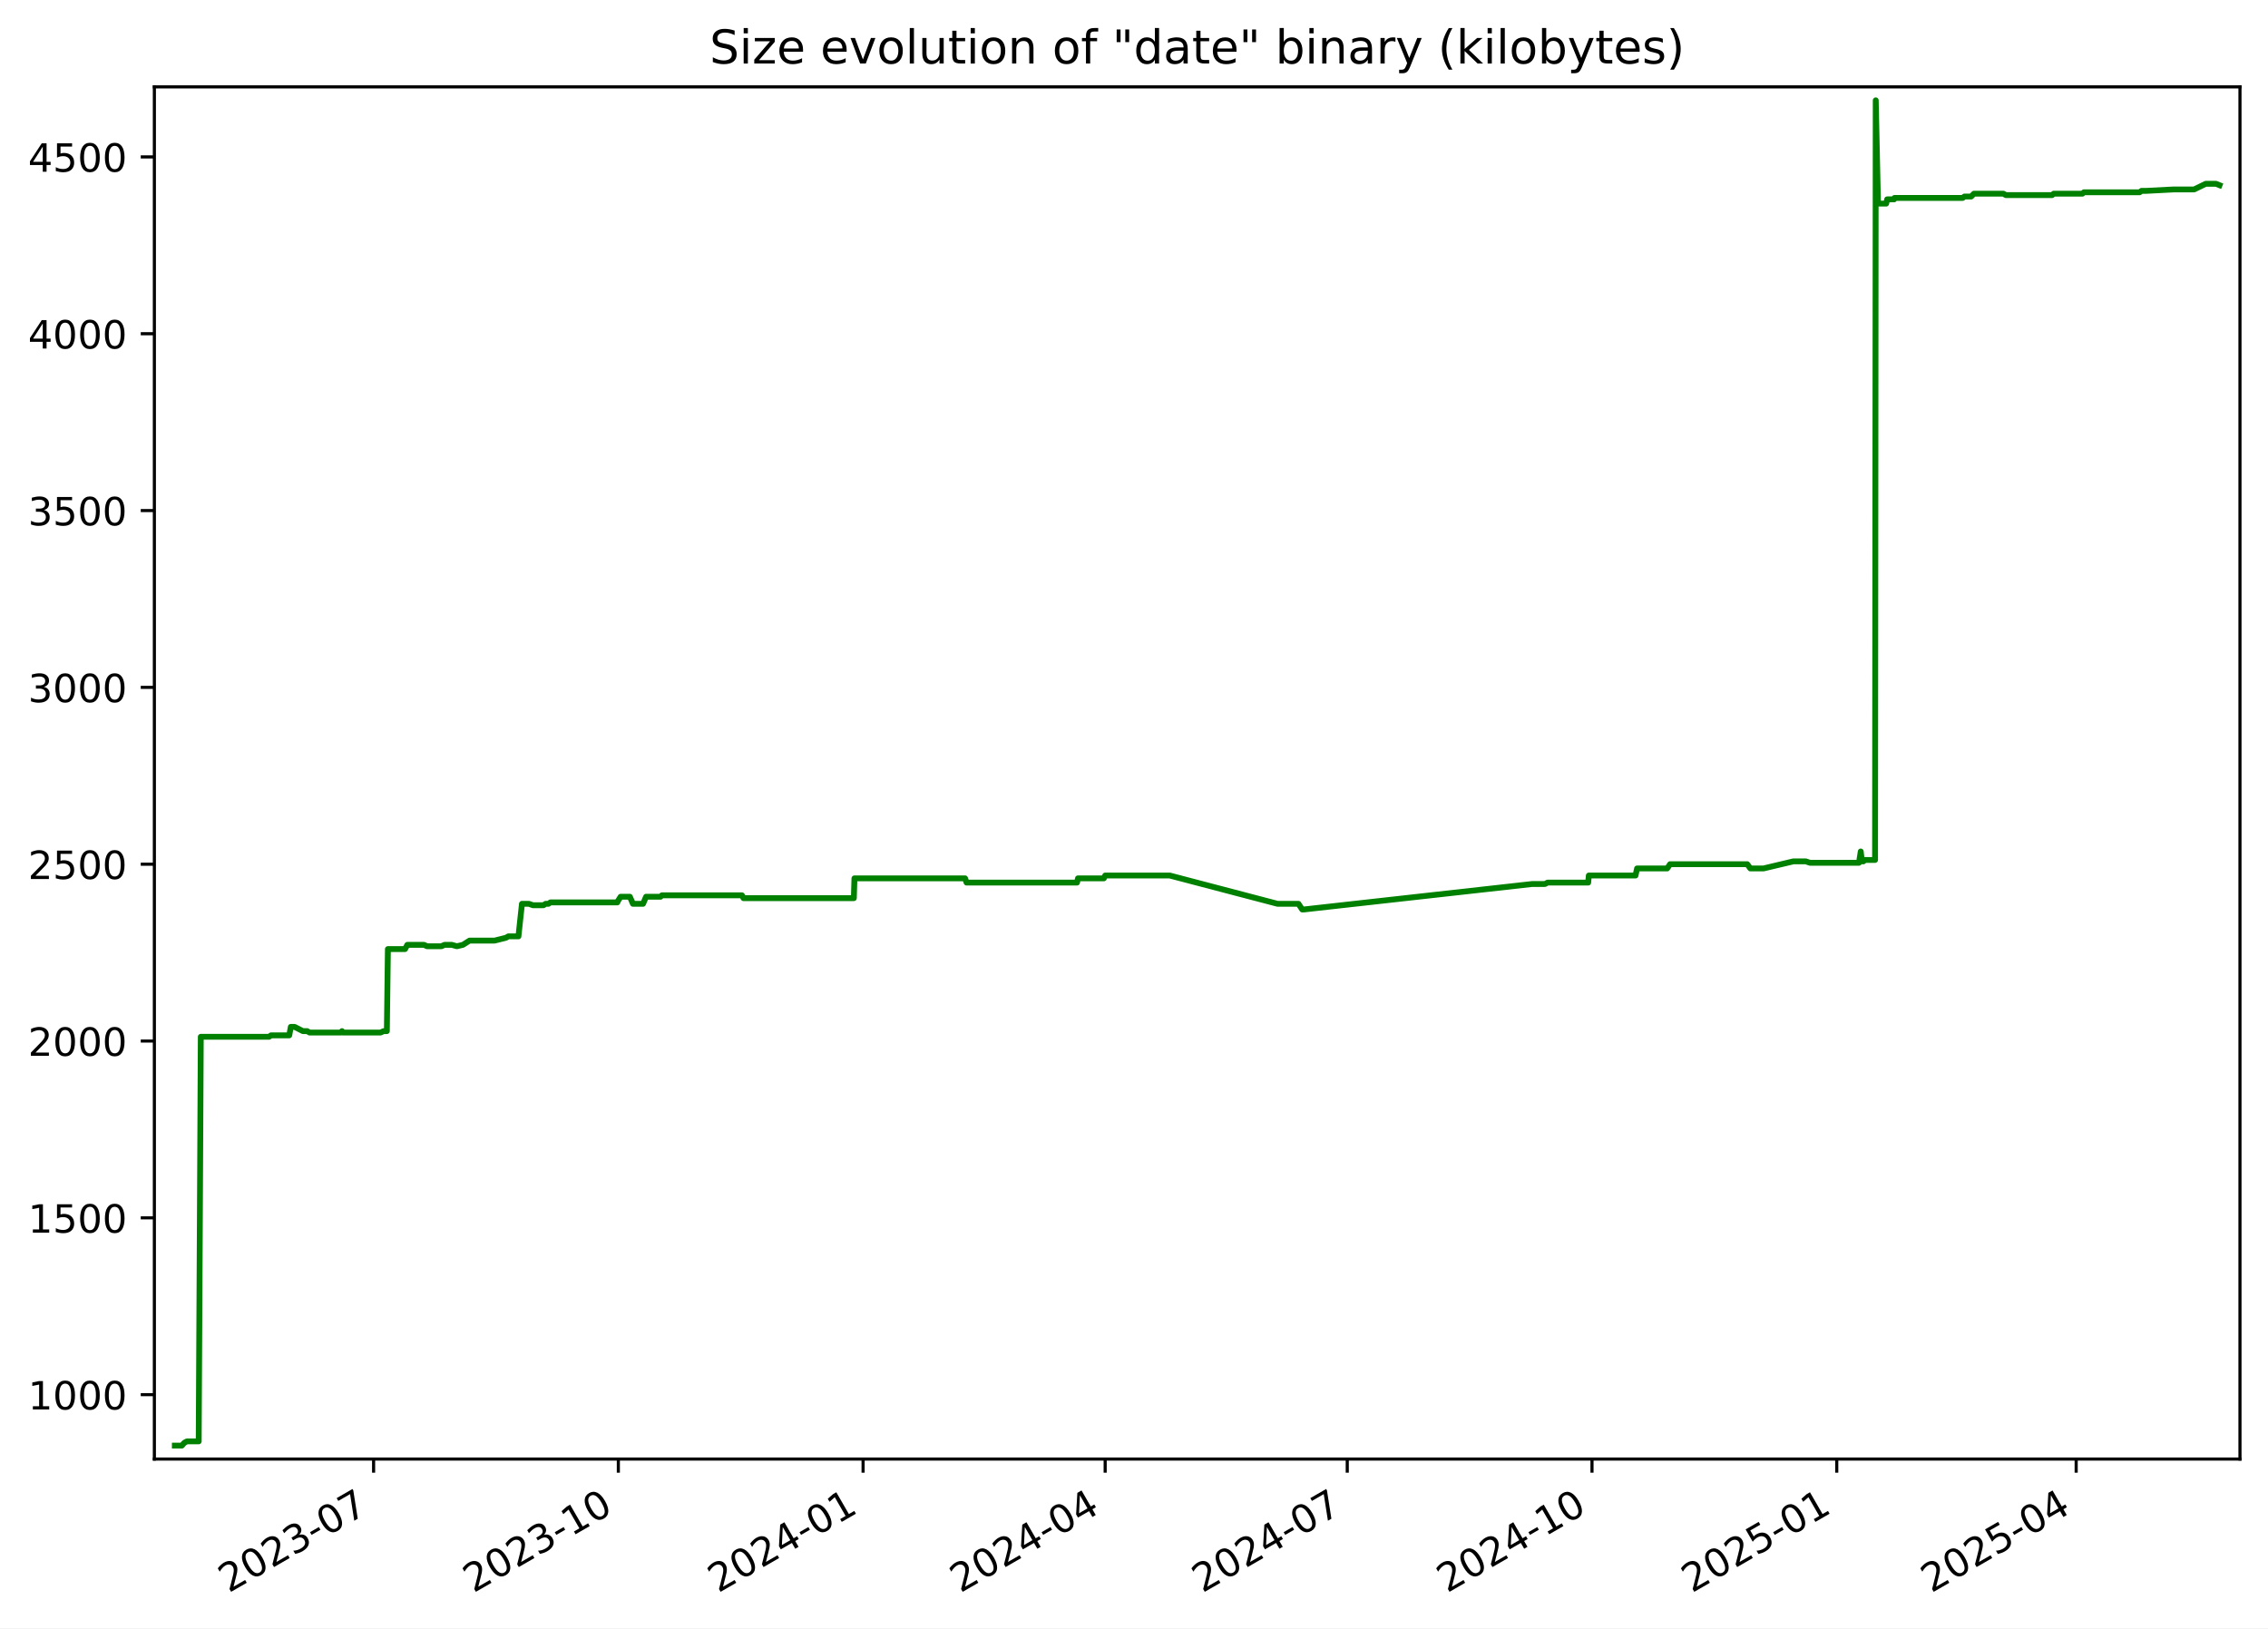
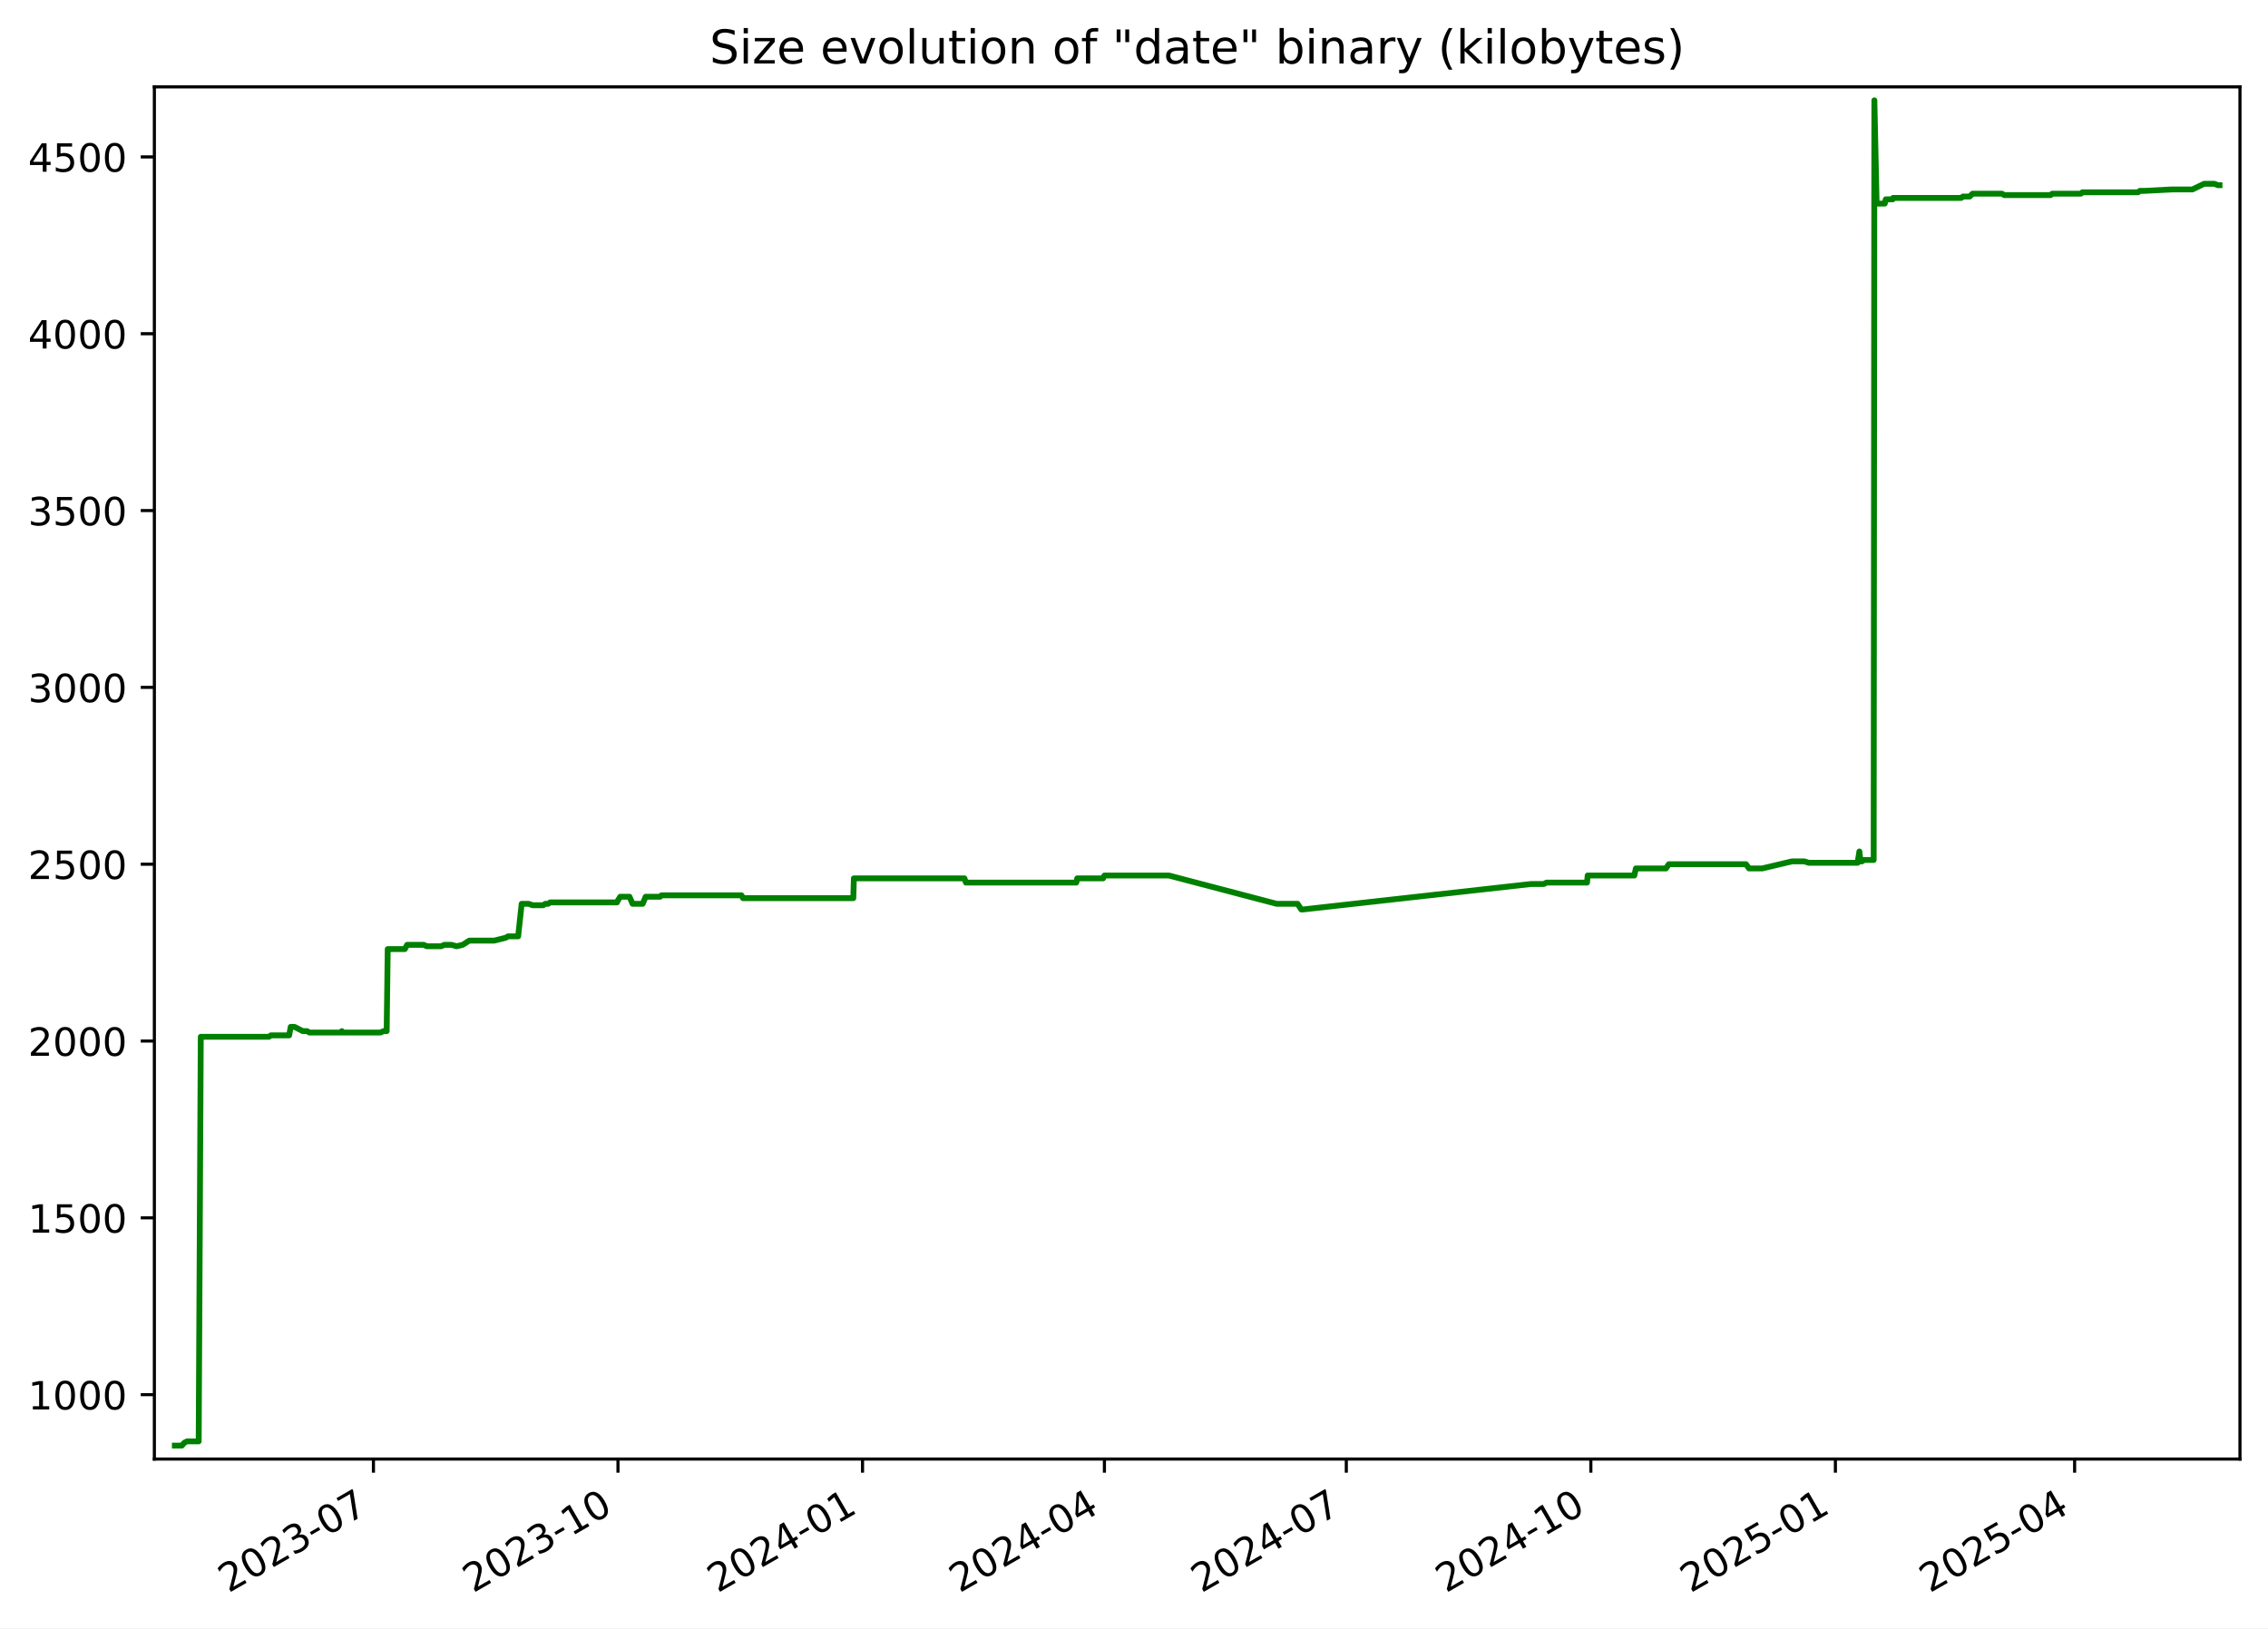
<svg xmlns="http://www.w3.org/2000/svg" xmlns:xlink="http://www.w3.org/1999/xlink" width="582.53pt" height="418.303pt" viewBox="0 0 582.53 418.303" version="1.1">
  <defs>
    <style type="text/css">*{stroke-linejoin: round; stroke-linecap: butt}</style>
  </defs>
  <g id="figure_1">
    <g id="patch_1">
      <path d="M -0 418.303  L 582.53 418.303  L 582.53 0  L -0 0  z " style="fill: #ffffff" />
    </g>
    <g id="axes_1">
      <g id="patch_2">
        <path d="M 39.65 374.83  L 575.33 374.83  L 575.33 22.318  L 39.65 22.318  z " style="fill: #ffffff" />
      </g>
      <g id="matplotlib.axis_1">
        <g id="xtick_1">
          <g id="line2d_1">
            <defs>
-               <path id="mc4d1718f7a" d="M 0 0  L 0 3.5  " style="stroke: #000000; stroke-width: 0.8" />
+               <path id="m5015572113" d="M 0 0  L 0 3.5  " style="stroke: #000000; stroke-width: 0.8" />
            </defs>
            <g>
-               <use xlink:href="#mc4d1718f7a" x="95.957" y="374.83" style="stroke: #000000; stroke-width: 0.8" />
+               <use xlink:href="#m5015572113" x="95.916" y="374.83" style="stroke: #000000; stroke-width: 0.8" />
            </g>
          </g>
          <g id="text_1">
-             <g transform="translate(58.73235 409.302) rotate(-30) scale(0.1 -0.1)">
+             <g transform="translate(58.69077 409.302) rotate(-30) scale(0.1 -0.1)">
              <defs>
                <path id="DejaVuSans-32" d="M 1228 531  L 3431 531  L 3431 0  L 469 0  L 469 531  Q 828 903 1448 1529  Q 2069 2156 2228 2338  Q 2531 2678 2651 2914  Q 2772 3150 2772 3378  Q 2772 3750 2511 3984  Q 2250 4219 1831 4219  Q 1534 4219 1204 4116  Q 875 4013 500 3803  L 500 4441  Q 881 4594 1212 4672  Q 1544 4750 1819 4750  Q 2544 4750 2975 4387  Q 3406 4025 3406 3419  Q 3406 3131 3298 2873  Q 3191 2616 2906 2266  Q 2828 2175 2409 1742  Q 1991 1309 1228 531  z " transform="scale(0.015625)" />
                <path id="DejaVuSans-30" d="M 2034 4250  Q 1547 4250 1301 3770  Q 1056 3291 1056 2328  Q 1056 1369 1301 889  Q 1547 409 2034 409  Q 2525 409 2770 889  Q 3016 1369 3016 2328  Q 3016 3291 2770 3770  Q 2525 4250 2034 4250  z M 2034 4750  Q 2819 4750 3233 4129  Q 3647 3509 3647 2328  Q 3647 1150 3233 529  Q 2819 -91 2034 -91  Q 1250 -91 836 529  Q 422 1150 422 2328  Q 422 3509 836 4129  Q 1250 4750 2034 4750  z " transform="scale(0.015625)" />
                <path id="DejaVuSans-33" d="M 2597 2516  Q 3050 2419 3304 2112  Q 3559 1806 3559 1356  Q 3559 666 3084 287  Q 2609 -91 1734 -91  Q 1441 -91 1130 -33  Q 819 25 488 141  L 488 750  Q 750 597 1062 519  Q 1375 441 1716 441  Q 2309 441 2620 675  Q 2931 909 2931 1356  Q 2931 1769 2642 2001  Q 2353 2234 1838 2234  L 1294 2234  L 1294 2753  L 1863 2753  Q 2328 2753 2575 2939  Q 2822 3125 2822 3475  Q 2822 3834 2567 4026  Q 2313 4219 1838 4219  Q 1578 4219 1281 4162  Q 984 4106 628 3988  L 628 4550  Q 988 4650 1302 4700  Q 1616 4750 1894 4750  Q 2613 4750 3031 4423  Q 3450 4097 3450 3541  Q 3450 3153 3228 2886  Q 3006 2619 2597 2516  z " transform="scale(0.015625)" />
                <path id="DejaVuSans-2d" d="M 313 2009  L 1997 2009  L 1997 1497  L 313 1497  L 313 2009  z " transform="scale(0.015625)" />
                <path id="DejaVuSans-37" d="M 525 4666  L 3525 4666  L 3525 4397  L 1831 0  L 1172 0  L 2766 4134  L 525 4134  L 525 4666  z " transform="scale(0.015625)" />
              </defs>
              <use xlink:href="#DejaVuSans-32" />
              <use xlink:href="#DejaVuSans-30" x="63.623" />
              <use xlink:href="#DejaVuSans-32" x="127.246" />
              <use xlink:href="#DejaVuSans-33" x="190.869" />
              <use xlink:href="#DejaVuSans-2d" x="254.492" />
              <use xlink:href="#DejaVuSans-30" x="290.576" />
              <use xlink:href="#DejaVuSans-37" x="354.199" />
            </g>
          </g>
        </g>
        <g id="xtick_2">
          <g id="line2d_2">
            <g>
-               <use xlink:href="#mc4d1718f7a" x="158.819" y="374.83" style="stroke: #000000; stroke-width: 0.8" />
+               <use xlink:href="#m5015572113" x="158.727" y="374.83" style="stroke: #000000; stroke-width: 0.8" />
            </g>
          </g>
          <g id="text_2">
-             <g transform="translate(121.5945 409.302) rotate(-30) scale(0.1 -0.1)">
+             <g transform="translate(121.5017 409.302) rotate(-30) scale(0.1 -0.1)">
              <defs>
                <path id="DejaVuSans-31" d="M 794 531  L 1825 531  L 1825 4091  L 703 3866  L 703 4441  L 1819 4666  L 2450 4666  L 2450 531  L 3481 531  L 3481 0  L 794 0  L 794 531  z " transform="scale(0.015625)" />
              </defs>
              <use xlink:href="#DejaVuSans-32" />
              <use xlink:href="#DejaVuSans-30" x="63.623" />
              <use xlink:href="#DejaVuSans-32" x="127.246" />
              <use xlink:href="#DejaVuSans-33" x="190.869" />
              <use xlink:href="#DejaVuSans-2d" x="254.492" />
              <use xlink:href="#DejaVuSans-31" x="290.576" />
              <use xlink:href="#DejaVuSans-30" x="354.199" />
            </g>
          </g>
        </g>
        <g id="xtick_3">
          <g id="line2d_3">
            <g>
-               <use xlink:href="#mc4d1718f7a" x="221.682" y="374.83" style="stroke: #000000; stroke-width: 0.8" />
+               <use xlink:href="#m5015572113" x="221.538" y="374.83" style="stroke: #000000; stroke-width: 0.8" />
            </g>
          </g>
          <g id="text_3">
-             <g transform="translate(184.4567 409.302) rotate(-30) scale(0.1 -0.1)">
+             <g transform="translate(184.3127 409.302) rotate(-30) scale(0.1 -0.1)">
              <defs>
                <path id="DejaVuSans-34" d="M 2419 4116  L 825 1625  L 2419 1625  L 2419 4116  z M 2253 4666  L 3047 4666  L 3047 1625  L 3713 1625  L 3713 1100  L 3047 1100  L 3047 0  L 2419 0  L 2419 1100  L 313 1100  L 313 1709  L 2253 4666  z " transform="scale(0.015625)" />
              </defs>
              <use xlink:href="#DejaVuSans-32" />
              <use xlink:href="#DejaVuSans-30" x="63.623" />
              <use xlink:href="#DejaVuSans-32" x="127.246" />
              <use xlink:href="#DejaVuSans-34" x="190.869" />
              <use xlink:href="#DejaVuSans-2d" x="254.492" />
              <use xlink:href="#DejaVuSans-30" x="290.576" />
              <use xlink:href="#DejaVuSans-31" x="354.199" />
            </g>
          </g>
        </g>
        <g id="xtick_4">
          <g id="line2d_4">
            <g>
-               <use xlink:href="#mc4d1718f7a" x="283.86" y="374.83" style="stroke: #000000; stroke-width: 0.8" />
+               <use xlink:href="#m5015572113" x="283.666" y="374.83" style="stroke: #000000; stroke-width: 0.8" />
            </g>
          </g>
          <g id="text_4">
-             <g transform="translate(246.6356 409.302) rotate(-30) scale(0.1 -0.1)">
+             <g transform="translate(246.441 409.302) rotate(-30) scale(0.1 -0.1)">
              <use xlink:href="#DejaVuSans-32" />
              <use xlink:href="#DejaVuSans-30" x="63.623" />
              <use xlink:href="#DejaVuSans-32" x="127.246" />
              <use xlink:href="#DejaVuSans-34" x="190.869" />
              <use xlink:href="#DejaVuSans-2d" x="254.492" />
              <use xlink:href="#DejaVuSans-30" x="290.576" />
              <use xlink:href="#DejaVuSans-34" x="354.199" />
            </g>
          </g>
        </g>
        <g id="xtick_5">
          <g id="line2d_5">
            <g>
-               <use xlink:href="#mc4d1718f7a" x="346.039" y="374.83" style="stroke: #000000; stroke-width: 0.8" />
+               <use xlink:href="#m5015572113" x="345.794" y="374.83" style="stroke: #000000; stroke-width: 0.8" />
            </g>
          </g>
          <g id="text_5">
-             <g transform="translate(308.8145 409.302) rotate(-30) scale(0.1 -0.1)">
+             <g transform="translate(308.5692 409.302) rotate(-30) scale(0.1 -0.1)">
              <use xlink:href="#DejaVuSans-32" />
              <use xlink:href="#DejaVuSans-30" x="63.623" />
              <use xlink:href="#DejaVuSans-32" x="127.246" />
              <use xlink:href="#DejaVuSans-34" x="190.869" />
              <use xlink:href="#DejaVuSans-2d" x="254.492" />
              <use xlink:href="#DejaVuSans-30" x="290.576" />
              <use xlink:href="#DejaVuSans-37" x="354.199" />
            </g>
          </g>
        </g>
        <g id="xtick_6">
          <g id="line2d_6">
            <g>
-               <use xlink:href="#mc4d1718f7a" x="408.901" y="374.83" style="stroke: #000000; stroke-width: 0.8" />
+               <use xlink:href="#m5015572113" x="408.605" y="374.83" style="stroke: #000000; stroke-width: 0.8" />
            </g>
          </g>
          <g id="text_6">
-             <g transform="translate(371.6766 409.302) rotate(-30) scale(0.1 -0.1)">
+             <g transform="translate(371.3802 409.302) rotate(-30) scale(0.1 -0.1)">
              <use xlink:href="#DejaVuSans-32" />
              <use xlink:href="#DejaVuSans-30" x="63.623" />
              <use xlink:href="#DejaVuSans-32" x="127.246" />
              <use xlink:href="#DejaVuSans-34" x="190.869" />
              <use xlink:href="#DejaVuSans-2d" x="254.492" />
              <use xlink:href="#DejaVuSans-31" x="290.576" />
              <use xlink:href="#DejaVuSans-30" x="354.199" />
            </g>
          </g>
        </g>
        <g id="xtick_7">
          <g id="line2d_7">
            <g>
-               <use xlink:href="#mc4d1718f7a" x="471.764" y="374.83" style="stroke: #000000; stroke-width: 0.8" />
+               <use xlink:href="#m5015572113" x="471.416" y="374.83" style="stroke: #000000; stroke-width: 0.8" />
            </g>
          </g>
          <g id="text_7">
-             <g transform="translate(434.5388 409.302) rotate(-30) scale(0.1 -0.1)">
+             <g transform="translate(434.1912 409.302) rotate(-30) scale(0.1 -0.1)">
              <defs>
                <path id="DejaVuSans-35" d="M 691 4666  L 3169 4666  L 3169 4134  L 1269 4134  L 1269 2991  Q 1406 3038 1543 3061  Q 1681 3084 1819 3084  Q 2600 3084 3056 2656  Q 3513 2228 3513 1497  Q 3513 744 3044 326  Q 2575 -91 1722 -91  Q 1428 -91 1123 -41  Q 819 9 494 109  L 494 744  Q 775 591 1075 516  Q 1375 441 1709 441  Q 2250 441 2565 725  Q 2881 1009 2881 1497  Q 2881 1984 2565 2268  Q 2250 2553 1709 2553  Q 1456 2553 1204 2497  Q 953 2441 691 2322  L 691 4666  z " transform="scale(0.015625)" />
              </defs>
              <use xlink:href="#DejaVuSans-32" />
              <use xlink:href="#DejaVuSans-30" x="63.623" />
              <use xlink:href="#DejaVuSans-32" x="127.246" />
              <use xlink:href="#DejaVuSans-35" x="190.869" />
              <use xlink:href="#DejaVuSans-2d" x="254.492" />
              <use xlink:href="#DejaVuSans-30" x="290.576" />
              <use xlink:href="#DejaVuSans-31" x="354.199" />
            </g>
          </g>
        </g>
        <g id="xtick_8">
          <g id="line2d_8">
            <g>
-               <use xlink:href="#mc4d1718f7a" x="533.259" y="374.83" style="stroke: #000000; stroke-width: 0.8" />
+               <use xlink:href="#m5015572113" x="532.861" y="374.83" style="stroke: #000000; stroke-width: 0.8" />
            </g>
          </g>
          <g id="text_8">
-             <g transform="translate(496.0344 409.302) rotate(-30) scale(0.1 -0.1)">
+             <g transform="translate(495.6367 409.302) rotate(-30) scale(0.1 -0.1)">
              <use xlink:href="#DejaVuSans-32" />
              <use xlink:href="#DejaVuSans-30" x="63.623" />
              <use xlink:href="#DejaVuSans-32" x="127.246" />
              <use xlink:href="#DejaVuSans-35" x="190.869" />
              <use xlink:href="#DejaVuSans-2d" x="254.492" />
              <use xlink:href="#DejaVuSans-30" x="290.576" />
              <use xlink:href="#DejaVuSans-34" x="354.199" />
            </g>
          </g>
        </g>
      </g>
      <g id="matplotlib.axis_2">
        <g id="ytick_1">
          <g id="line2d_9">
            <defs>
-               <path id="m9a26c8f442" d="M 0 0  L -3.5 0  " style="stroke: #000000; stroke-width: 0.8" />
+               <path id="m9e24f6f442" d="M 0 0  L -3.5 0  " style="stroke: #000000; stroke-width: 0.8" />
            </defs>
            <g>
-               <use xlink:href="#m9a26c8f442" x="39.65" y="358.291" style="stroke: #000000; stroke-width: 0.8" />
+               <use xlink:href="#m9e24f6f442" x="39.65" y="358.291" style="stroke: #000000; stroke-width: 0.8" />
            </g>
          </g>
          <g id="text_9">
            <g transform="translate(7.2 362.0907) scale(0.1 -0.1)">
              <use xlink:href="#DejaVuSans-31" />
              <use xlink:href="#DejaVuSans-30" x="63.623" />
              <use xlink:href="#DejaVuSans-30" x="127.246" />
              <use xlink:href="#DejaVuSans-30" x="190.869" />
            </g>
          </g>
        </g>
        <g id="ytick_2">
          <g id="line2d_10">
            <g>
-               <use xlink:href="#m9a26c8f442" x="39.65" y="312.866" style="stroke: #000000; stroke-width: 0.8" />
+               <use xlink:href="#m9e24f6f442" x="39.65" y="312.866" style="stroke: #000000; stroke-width: 0.8" />
            </g>
          </g>
          <g id="text_10">
            <g transform="translate(7.2 316.6648) scale(0.1 -0.1)">
              <use xlink:href="#DejaVuSans-31" />
              <use xlink:href="#DejaVuSans-35" x="63.623" />
              <use xlink:href="#DejaVuSans-30" x="127.246" />
              <use xlink:href="#DejaVuSans-30" x="190.869" />
            </g>
          </g>
        </g>
        <g id="ytick_3">
          <g id="line2d_11">
            <g>
-               <use xlink:href="#m9a26c8f442" x="39.65" y="267.44" style="stroke: #000000; stroke-width: 0.8" />
+               <use xlink:href="#m9e24f6f442" x="39.65" y="267.44" style="stroke: #000000; stroke-width: 0.8" />
            </g>
          </g>
          <g id="text_11">
            <g transform="translate(7.2 271.239) scale(0.1 -0.1)">
              <use xlink:href="#DejaVuSans-32" />
              <use xlink:href="#DejaVuSans-30" x="63.623" />
              <use xlink:href="#DejaVuSans-30" x="127.246" />
              <use xlink:href="#DejaVuSans-30" x="190.869" />
            </g>
          </g>
        </g>
        <g id="ytick_4">
          <g id="line2d_12">
            <g>
-               <use xlink:href="#m9a26c8f442" x="39.65" y="222.014" style="stroke: #000000; stroke-width: 0.8" />
+               <use xlink:href="#m9e24f6f442" x="39.65" y="222.014" style="stroke: #000000; stroke-width: 0.8" />
            </g>
          </g>
          <g id="text_12">
            <g transform="translate(7.2 225.8131) scale(0.1 -0.1)">
              <use xlink:href="#DejaVuSans-32" />
              <use xlink:href="#DejaVuSans-35" x="63.623" />
              <use xlink:href="#DejaVuSans-30" x="127.246" />
              <use xlink:href="#DejaVuSans-30" x="190.869" />
            </g>
          </g>
        </g>
        <g id="ytick_5">
          <g id="line2d_13">
            <g>
-               <use xlink:href="#m9a26c8f442" x="39.65" y="176.588" style="stroke: #000000; stroke-width: 0.8" />
+               <use xlink:href="#m9e24f6f442" x="39.65" y="176.588" style="stroke: #000000; stroke-width: 0.8" />
            </g>
          </g>
          <g id="text_13">
            <g transform="translate(7.2 180.3872) scale(0.1 -0.1)">
              <use xlink:href="#DejaVuSans-33" />
              <use xlink:href="#DejaVuSans-30" x="63.623" />
              <use xlink:href="#DejaVuSans-30" x="127.246" />
              <use xlink:href="#DejaVuSans-30" x="190.869" />
            </g>
          </g>
        </g>
        <g id="ytick_6">
          <g id="line2d_14">
            <g>
-               <use xlink:href="#m9a26c8f442" x="39.65" y="131.162" style="stroke: #000000; stroke-width: 0.8" />
+               <use xlink:href="#m9e24f6f442" x="39.65" y="131.162" style="stroke: #000000; stroke-width: 0.8" />
            </g>
          </g>
          <g id="text_14">
            <g transform="translate(7.2 134.9614) scale(0.1 -0.1)">
              <use xlink:href="#DejaVuSans-33" />
              <use xlink:href="#DejaVuSans-35" x="63.623" />
              <use xlink:href="#DejaVuSans-30" x="127.246" />
              <use xlink:href="#DejaVuSans-30" x="190.869" />
            </g>
          </g>
        </g>
        <g id="ytick_7">
          <g id="line2d_15">
            <g>
-               <use xlink:href="#m9a26c8f442" x="39.65" y="85.736" style="stroke: #000000; stroke-width: 0.8" />
+               <use xlink:href="#m9e24f6f442" x="39.65" y="85.736" style="stroke: #000000; stroke-width: 0.8" />
            </g>
          </g>
          <g id="text_15">
            <g transform="translate(7.2 89.53549) scale(0.1 -0.1)">
              <use xlink:href="#DejaVuSans-34" />
              <use xlink:href="#DejaVuSans-30" x="63.623" />
              <use xlink:href="#DejaVuSans-30" x="127.246" />
              <use xlink:href="#DejaVuSans-30" x="190.869" />
            </g>
          </g>
        </g>
        <g id="ytick_8">
          <g id="line2d_16">
            <g>
-               <use xlink:href="#m9a26c8f442" x="39.65" y="40.31" style="stroke: #000000; stroke-width: 0.8" />
+               <use xlink:href="#m9e24f6f442" x="39.65" y="40.31" style="stroke: #000000; stroke-width: 0.8" />
            </g>
          </g>
          <g id="text_16">
            <g transform="translate(7.2 44.10962) scale(0.1 -0.1)">
              <use xlink:href="#DejaVuSans-34" />
              <use xlink:href="#DejaVuSans-35" x="63.623" />
              <use xlink:href="#DejaVuSans-30" x="127.246" />
              <use xlink:href="#DejaVuSans-30" x="190.869" />
            </g>
          </g>
        </g>
      </g>
      <g id="line2d_17">
-         <path d="M 44.902 371.374  L 46.711 371.374  L 47.343 370.647  L 48.028 370.284  L 51.041 370.284  L 51.574 266.35  L 69.099 266.35  L 69.587 265.986  L 74.292 265.986  L 74.692 263.806  L 75.669 263.806  L 77.798 264.896  L 78.895 264.896  L 79.503 265.259  L 87.547 265.259  L 87.837 264.896  L 88.01 265.259  L 97.748 265.259  L 98.541 264.896  L 99.362 264.896  L 99.63 243.818  L 104.026 243.818  L 104.621 242.728  L 108.912 242.728  L 109.676 243.091  L 113.386 243.091  L 114.162 242.728  L 116.032 242.728  L 117.341 243.091  L 118.891 242.728  L 120.607 241.638  L 127.036 241.638  L 129.944 240.911  L 130.584 240.548  L 133.161 240.548  L 134.061 232.189  L 135.85 232.189  L 136.884 232.553  L 139.589 232.553  L 140.143 232.189  L 140.87 232.189  L 141.372 231.826  L 158.562 231.826  L 158.714 231.462  L 159.408 230.372  L 161.778 230.372  L 162.57 232.189  L 165.163 232.189  L 165.941 230.372  L 169.652 230.372  L 170.012 230.009  L 190.571 230.009  L 190.962 230.736  L 219.31 230.736  L 219.458 225.648  L 247.875 225.648  L 248.259 226.738  L 276.631 226.738  L 276.874 225.648  L 283.519 225.648  L 283.865 224.921  L 300.451 224.921  L 328.145 232.189  L 333.505 232.189  L 334.467 233.643  L 334.883 233.643  L 393.517 227.102  L 396.812 227.102  L 397.496 226.738  L 407.922 226.738  L 408.085 224.921  L 420.077 224.921  L 420.475 223.104  L 428.21 223.104  L 428.949 222.014  L 448.772 222.014  L 449.574 223.104  L 452.939 223.104  L 460.613 221.287  L 463.813 221.287  L 464.894 221.65  L 477.473 221.65  L 477.928 218.743  L 478.215 221.287  L 478.578 221.287  L 479.082 220.924  L 481.604 220.924  L 481.781 25.774  L 482.35 51.939  L 482.634 52.303  L 484.461 52.303  L 484.708 51.213  L 486.498 51.213  L 486.592 50.849  L 504.104 50.849  L 504.558 50.486  L 506.289 50.486  L 507.006 49.759  L 514.563 49.759  L 515.206 50.122  L 527.074 50.122  L 527.493 49.759  L 534.857 49.759  L 535.26 49.396  L 549.564 49.396  L 550.039 49.032  L 551.265 49.032  L 558.257 48.669  L 563.544 48.669  L 566.53 47.215  L 569.174 47.215  L 570.078 47.579  L 570.078 47.579  " clip-path="url(#pa3dbc0e31e)" style="fill: none; stroke: #008000; stroke-width: 1.5; stroke-linecap: square" />
+         <path d="M 44.902 371.374  L 46.709 371.374  L 47.341 370.647  L 48.025 370.284  L 51.036 370.284  L 51.568 266.35  L 69.079 266.35  L 69.567 265.986  L 74.268 265.986  L 74.668 263.806  L 75.644 263.806  L 77.772 264.896  L 78.867 264.896  L 79.475 265.259  L 87.512 265.259  L 87.802 264.896  L 87.975 265.259  L 97.705 265.259  L 98.497 264.896  L 99.317 264.896  L 99.585 243.818  L 103.978 243.818  L 104.573 242.728  L 108.86 242.728  L 109.623 243.091  L 113.331 243.091  L 114.106 242.728  L 115.974 242.728  L 117.282 243.091  L 118.83 242.728  L 120.545 241.638  L 126.969 241.638  L 129.874 240.911  L 130.514 240.548  L 133.089 240.548  L 133.988 232.189  L 135.776 232.189  L 136.809 232.553  L 139.512 232.553  L 140.066 232.189  L 140.792 232.189  L 141.293 231.826  L 158.469 231.826  L 158.621 231.462  L 159.315 230.372  L 161.683 230.372  L 162.475 232.189  L 165.066 232.189  L 165.842 230.372  L 169.55 230.372  L 169.91 230.009  L 190.452 230.009  L 190.843 230.736  L 219.168 230.736  L 219.316 225.648  L 247.71 225.648  L 248.094 226.738  L 276.442 226.738  L 276.685 225.648  L 283.325 225.648  L 283.671 224.921  L 300.243 224.921  L 327.915 232.189  L 333.27 232.189  L 334.231 233.643  L 334.647 233.643  L 393.233 227.102  L 396.526 227.102  L 397.209 226.738  L 407.627 226.738  L 407.79 224.921  L 419.772 224.921  L 420.17 223.104  L 427.898 223.104  L 428.636 222.014  L 448.444 222.014  L 449.245 223.104  L 452.606 223.104  L 460.275 221.287  L 463.472 221.287  L 464.552 221.65  L 477.121 221.65  L 477.576 218.743  L 477.862 221.287  L 478.225 221.287  L 478.728 220.924  L 481.249 220.924  L 481.425 25.774  L 481.994 51.939  L 482.278 52.303  L 484.103 52.303  L 484.35 51.213  L 486.138 51.213  L 486.232 50.849  L 503.73 50.849  L 504.184 50.486  L 505.913 50.486  L 506.63 49.759  L 514.18 49.759  L 514.823 50.122  L 526.681 50.122  L 527.1 49.759  L 534.458 49.759  L 534.86 49.396  L 549.153 49.396  L 549.628 49.032  L 550.852 49.032  L 557.839 48.669  L 563.122 48.669  L 566.105 47.215  L 568.747 47.215  L 569.651 47.579  L 570.078 47.579  L 570.078 47.579  " clip-path="url(#p65e96e9be8)" style="fill: none; stroke: #008000; stroke-width: 1.5; stroke-linecap: square" />
      </g>
      <g id="patch_3">
        <path d="M 39.65 374.83  L 39.65 22.318  " style="fill: none; stroke: #000000; stroke-width: 0.8; stroke-linejoin: miter; stroke-linecap: square" />
      </g>
      <g id="patch_4">
        <path d="M 575.33 374.83  L 575.33 22.318  " style="fill: none; stroke: #000000; stroke-width: 0.8; stroke-linejoin: miter; stroke-linecap: square" />
      </g>
      <g id="patch_5">
        <path d="M 39.65 374.83  L 575.33 374.83  " style="fill: none; stroke: #000000; stroke-width: 0.8; stroke-linejoin: miter; stroke-linecap: square" />
      </g>
      <g id="patch_6">
        <path d="M 39.65 22.318  L 575.33 22.318  " style="fill: none; stroke: #000000; stroke-width: 0.8; stroke-linejoin: miter; stroke-linecap: square" />
      </g>
      <g id="text_17">
        <g transform="translate(182.2644 16.31812) scale(0.12 -0.12)">
          <defs>
            <path id="DejaVuSans-53" d="M 3425 4513  L 3425 3897  Q 3066 4069 2747 4153  Q 2428 4238 2131 4238  Q 1616 4238 1336 4038  Q 1056 3838 1056 3469  Q 1056 3159 1242 3001  Q 1428 2844 1947 2747  L 2328 2669  Q 3034 2534 3370 2195  Q 3706 1856 3706 1288  Q 3706 609 3251 259  Q 2797 -91 1919 -91  Q 1588 -91 1214 -16  Q 841 59 441 206  L 441 856  Q 825 641 1194 531  Q 1563 422 1919 422  Q 2459 422 2753 634  Q 3047 847 3047 1241  Q 3047 1584 2836 1778  Q 2625 1972 2144 2069  L 1759 2144  Q 1053 2284 737 2584  Q 422 2884 422 3419  Q 422 4038 858 4394  Q 1294 4750 2059 4750  Q 2388 4750 2728 4690  Q 3069 4631 3425 4513  z " transform="scale(0.015625)" />
            <path id="DejaVuSans-69" d="M 603 3500  L 1178 3500  L 1178 0  L 603 0  L 603 3500  z M 603 4863  L 1178 4863  L 1178 4134  L 603 4134  L 603 4863  z " transform="scale(0.015625)" />
            <path id="DejaVuSans-7a" d="M 353 3500  L 3084 3500  L 3084 2975  L 922 459  L 3084 459  L 3084 0  L 275 0  L 275 525  L 2438 3041  L 353 3041  L 353 3500  z " transform="scale(0.015625)" />
            <path id="DejaVuSans-65" d="M 3597 1894  L 3597 1613  L 953 1613  Q 991 1019 1311 708  Q 1631 397 2203 397  Q 2534 397 2845 478  Q 3156 559 3463 722  L 3463 178  Q 3153 47 2828 -22  Q 2503 -91 2169 -91  Q 1331 -91 842 396  Q 353 884 353 1716  Q 353 2575 817 3079  Q 1281 3584 2069 3584  Q 2775 3584 3186 3129  Q 3597 2675 3597 1894  z M 3022 2063  Q 3016 2534 2758 2815  Q 2500 3097 2075 3097  Q 1594 3097 1305 2825  Q 1016 2553 972 2059  L 3022 2063  z " transform="scale(0.015625)" />
            <path id="DejaVuSans-20" transform="scale(0.015625)" />
            <path id="DejaVuSans-76" d="M 191 3500  L 800 3500  L 1894 563  L 2988 3500  L 3597 3500  L 2284 0  L 1503 0  L 191 3500  z " transform="scale(0.015625)" />
            <path id="DejaVuSans-6f" d="M 1959 3097  Q 1497 3097 1228 2736  Q 959 2375 959 1747  Q 959 1119 1226 758  Q 1494 397 1959 397  Q 2419 397 2687 759  Q 2956 1122 2956 1747  Q 2956 2369 2687 2733  Q 2419 3097 1959 3097  z M 1959 3584  Q 2709 3584 3137 3096  Q 3566 2609 3566 1747  Q 3566 888 3137 398  Q 2709 -91 1959 -91  Q 1206 -91 779 398  Q 353 888 353 1747  Q 353 2609 779 3096  Q 1206 3584 1959 3584  z " transform="scale(0.015625)" />
            <path id="DejaVuSans-6c" d="M 603 4863  L 1178 4863  L 1178 0  L 603 0  L 603 4863  z " transform="scale(0.015625)" />
            <path id="DejaVuSans-75" d="M 544 1381  L 544 3500  L 1119 3500  L 1119 1403  Q 1119 906 1312 657  Q 1506 409 1894 409  Q 2359 409 2629 706  Q 2900 1003 2900 1516  L 2900 3500  L 3475 3500  L 3475 0  L 2900 0  L 2900 538  Q 2691 219 2414 64  Q 2138 -91 1772 -91  Q 1169 -91 856 284  Q 544 659 544 1381  z M 1991 3584  L 1991 3584  z " transform="scale(0.015625)" />
            <path id="DejaVuSans-74" d="M 1172 4494  L 1172 3500  L 2356 3500  L 2356 3053  L 1172 3053  L 1172 1153  Q 1172 725 1289 603  Q 1406 481 1766 481  L 2356 481  L 2356 0  L 1766 0  Q 1100 0 847 248  Q 594 497 594 1153  L 594 3053  L 172 3053  L 172 3500  L 594 3500  L 594 4494  L 1172 4494  z " transform="scale(0.015625)" />
            <path id="DejaVuSans-6e" d="M 3513 2113  L 3513 0  L 2938 0  L 2938 2094  Q 2938 2591 2744 2837  Q 2550 3084 2163 3084  Q 1697 3084 1428 2787  Q 1159 2491 1159 1978  L 1159 0  L 581 0  L 581 3500  L 1159 3500  L 1159 2956  Q 1366 3272 1645 3428  Q 1925 3584 2291 3584  Q 2894 3584 3203 3211  Q 3513 2838 3513 2113  z " transform="scale(0.015625)" />
            <path id="DejaVuSans-66" d="M 2375 4863  L 2375 4384  L 1825 4384  Q 1516 4384 1395 4259  Q 1275 4134 1275 3809  L 1275 3500  L 2222 3500  L 2222 3053  L 1275 3053  L 1275 0  L 697 0  L 697 3053  L 147 3053  L 147 3500  L 697 3500  L 697 3744  Q 697 4328 969 4595  Q 1241 4863 1831 4863  L 2375 4863  z " transform="scale(0.015625)" />
            <path id="DejaVuSans-22" d="M 1147 4666  L 1147 2931  L 616 2931  L 616 4666  L 1147 4666  z M 2328 4666  L 2328 2931  L 1797 2931  L 1797 4666  L 2328 4666  z " transform="scale(0.015625)" />
            <path id="DejaVuSans-64" d="M 2906 2969  L 2906 4863  L 3481 4863  L 3481 0  L 2906 0  L 2906 525  Q 2725 213 2448 61  Q 2172 -91 1784 -91  Q 1150 -91 751 415  Q 353 922 353 1747  Q 353 2572 751 3078  Q 1150 3584 1784 3584  Q 2172 3584 2448 3432  Q 2725 3281 2906 2969  z M 947 1747  Q 947 1113 1208 752  Q 1469 391 1925 391  Q 2381 391 2643 752  Q 2906 1113 2906 1747  Q 2906 2381 2643 2742  Q 2381 3103 1925 3103  Q 1469 3103 1208 2742  Q 947 2381 947 1747  z " transform="scale(0.015625)" />
            <path id="DejaVuSans-61" d="M 2194 1759  Q 1497 1759 1228 1600  Q 959 1441 959 1056  Q 959 750 1161 570  Q 1363 391 1709 391  Q 2188 391 2477 730  Q 2766 1069 2766 1631  L 2766 1759  L 2194 1759  z M 3341 1997  L 3341 0  L 2766 0  L 2766 531  Q 2569 213 2275 61  Q 1981 -91 1556 -91  Q 1019 -91 701 211  Q 384 513 384 1019  Q 384 1609 779 1909  Q 1175 2209 1959 2209  L 2766 2209  L 2766 2266  Q 2766 2663 2505 2880  Q 2244 3097 1772 3097  Q 1472 3097 1187 3025  Q 903 2953 641 2809  L 641 3341  Q 956 3463 1253 3523  Q 1550 3584 1831 3584  Q 2591 3584 2966 3190  Q 3341 2797 3341 1997  z " transform="scale(0.015625)" />
            <path id="DejaVuSans-62" d="M 3116 1747  Q 3116 2381 2855 2742  Q 2594 3103 2138 3103  Q 1681 3103 1420 2742  Q 1159 2381 1159 1747  Q 1159 1113 1420 752  Q 1681 391 2138 391  Q 2594 391 2855 752  Q 3116 1113 3116 1747  z M 1159 2969  Q 1341 3281 1617 3432  Q 1894 3584 2278 3584  Q 2916 3584 3314 3078  Q 3713 2572 3713 1747  Q 3713 922 3314 415  Q 2916 -91 2278 -91  Q 1894 -91 1617 61  Q 1341 213 1159 525  L 1159 0  L 581 0  L 581 4863  L 1159 4863  L 1159 2969  z " transform="scale(0.015625)" />
            <path id="DejaVuSans-72" d="M 2631 2963  Q 2534 3019 2420 3045  Q 2306 3072 2169 3072  Q 1681 3072 1420 2755  Q 1159 2438 1159 1844  L 1159 0  L 581 0  L 581 3500  L 1159 3500  L 1159 2956  Q 1341 3275 1631 3429  Q 1922 3584 2338 3584  Q 2397 3584 2469 3576  Q 2541 3569 2628 3553  L 2631 2963  z " transform="scale(0.015625)" />
            <path id="DejaVuSans-79" d="M 2059 -325  Q 1816 -950 1584 -1140  Q 1353 -1331 966 -1331  L 506 -1331  L 506 -850  L 844 -850  Q 1081 -850 1212 -737  Q 1344 -625 1503 -206  L 1606 56  L 191 3500  L 800 3500  L 1894 763  L 2988 3500  L 3597 3500  L 2059 -325  z " transform="scale(0.015625)" />
            <path id="DejaVuSans-28" d="M 1984 4856  Q 1566 4138 1362 3434  Q 1159 2731 1159 2009  Q 1159 1288 1364 580  Q 1569 -128 1984 -844  L 1484 -844  Q 1016 -109 783 600  Q 550 1309 550 2009  Q 550 2706 781 3412  Q 1013 4119 1484 4856  L 1984 4856  z " transform="scale(0.015625)" />
            <path id="DejaVuSans-6b" d="M 581 4863  L 1159 4863  L 1159 1991  L 2875 3500  L 3609 3500  L 1753 1863  L 3688 0  L 2938 0  L 1159 1709  L 1159 0  L 581 0  L 581 4863  z " transform="scale(0.015625)" />
            <path id="DejaVuSans-73" d="M 2834 3397  L 2834 2853  Q 2591 2978 2328 3040  Q 2066 3103 1784 3103  Q 1356 3103 1142 2972  Q 928 2841 928 2578  Q 928 2378 1081 2264  Q 1234 2150 1697 2047  L 1894 2003  Q 2506 1872 2764 1633  Q 3022 1394 3022 966  Q 3022 478 2636 193  Q 2250 -91 1575 -91  Q 1294 -91 989 -36  Q 684 19 347 128  L 347 722  Q 666 556 975 473  Q 1284 391 1588 391  Q 1994 391 2212 530  Q 2431 669 2431 922  Q 2431 1156 2273 1281  Q 2116 1406 1581 1522  L 1381 1569  Q 847 1681 609 1914  Q 372 2147 372 2553  Q 372 3047 722 3315  Q 1072 3584 1716 3584  Q 2034 3584 2315 3537  Q 2597 3491 2834 3397  z " transform="scale(0.015625)" />
            <path id="DejaVuSans-29" d="M 513 4856  L 1013 4856  Q 1481 4119 1714 3412  Q 1947 2706 1947 2009  Q 1947 1309 1714 600  Q 1481 -109 1013 -844  L 513 -844  Q 928 -128 1133 580  Q 1338 1288 1338 2009  Q 1338 2731 1133 3434  Q 928 4138 513 4856  z " transform="scale(0.015625)" />
          </defs>
          <use xlink:href="#DejaVuSans-53" />
          <use xlink:href="#DejaVuSans-69" x="63.477" />
          <use xlink:href="#DejaVuSans-7a" x="91.26" />
          <use xlink:href="#DejaVuSans-65" x="143.75" />
          <use xlink:href="#DejaVuSans-20" x="205.273" />
          <use xlink:href="#DejaVuSans-65" x="237.061" />
          <use xlink:href="#DejaVuSans-76" x="298.584" />
          <use xlink:href="#DejaVuSans-6f" x="357.764" />
          <use xlink:href="#DejaVuSans-6c" x="418.945" />
          <use xlink:href="#DejaVuSans-75" x="446.729" />
          <use xlink:href="#DejaVuSans-74" x="510.107" />
          <use xlink:href="#DejaVuSans-69" x="549.316" />
          <use xlink:href="#DejaVuSans-6f" x="577.1" />
          <use xlink:href="#DejaVuSans-6e" x="638.281" />
          <use xlink:href="#DejaVuSans-20" x="701.66" />
          <use xlink:href="#DejaVuSans-6f" x="733.447" />
          <use xlink:href="#DejaVuSans-66" x="794.629" />
          <use xlink:href="#DejaVuSans-20" x="829.834" />
          <use xlink:href="#DejaVuSans-22" x="861.621" />
          <use xlink:href="#DejaVuSans-64" x="907.617" />
          <use xlink:href="#DejaVuSans-61" x="971.094" />
          <use xlink:href="#DejaVuSans-74" x="1032.373" />
          <use xlink:href="#DejaVuSans-65" x="1071.582" />
          <use xlink:href="#DejaVuSans-22" x="1133.105" />
          <use xlink:href="#DejaVuSans-20" x="1179.102" />
          <use xlink:href="#DejaVuSans-62" x="1210.889" />
          <use xlink:href="#DejaVuSans-69" x="1274.365" />
          <use xlink:href="#DejaVuSans-6e" x="1302.148" />
          <use xlink:href="#DejaVuSans-61" x="1365.527" />
          <use xlink:href="#DejaVuSans-72" x="1426.807" />
          <use xlink:href="#DejaVuSans-79" x="1467.92" />
          <use xlink:href="#DejaVuSans-20" x="1527.1" />
          <use xlink:href="#DejaVuSans-28" x="1558.887" />
          <use xlink:href="#DejaVuSans-6b" x="1597.9" />
          <use xlink:href="#DejaVuSans-69" x="1655.811" />
          <use xlink:href="#DejaVuSans-6c" x="1683.594" />
          <use xlink:href="#DejaVuSans-6f" x="1711.377" />
          <use xlink:href="#DejaVuSans-62" x="1772.559" />
          <use xlink:href="#DejaVuSans-79" x="1836.035" />
          <use xlink:href="#DejaVuSans-74" x="1895.215" />
          <use xlink:href="#DejaVuSans-65" x="1934.424" />
          <use xlink:href="#DejaVuSans-73" x="1995.947" />
          <use xlink:href="#DejaVuSans-29" x="2048.047" />
        </g>
      </g>
    </g>
  </g>
  <defs>
-     <clipPath id="pa3dbc0e31e">
+     <clipPath id="p65e96e9be8">
      <rect x="39.65" y="22.318" width="535.68" height="352.512" />
    </clipPath>
  </defs>
</svg>
